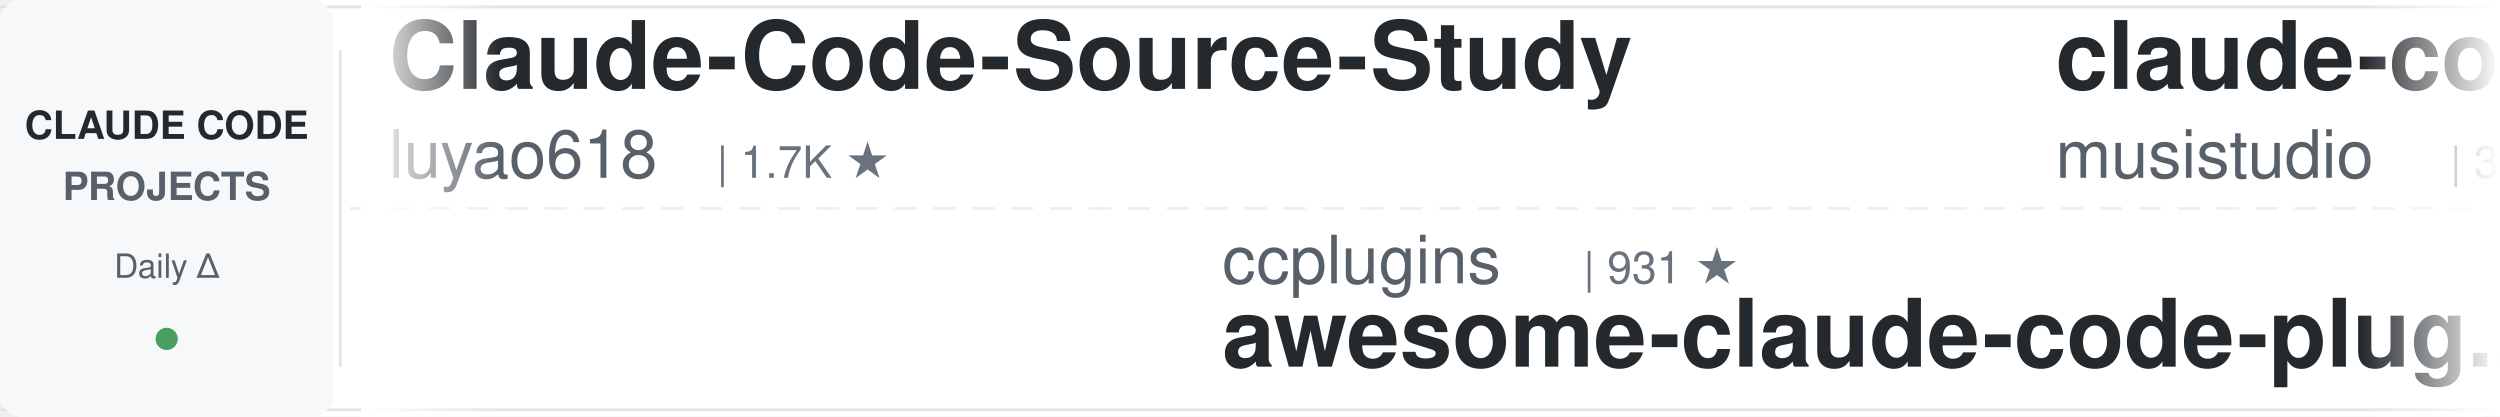
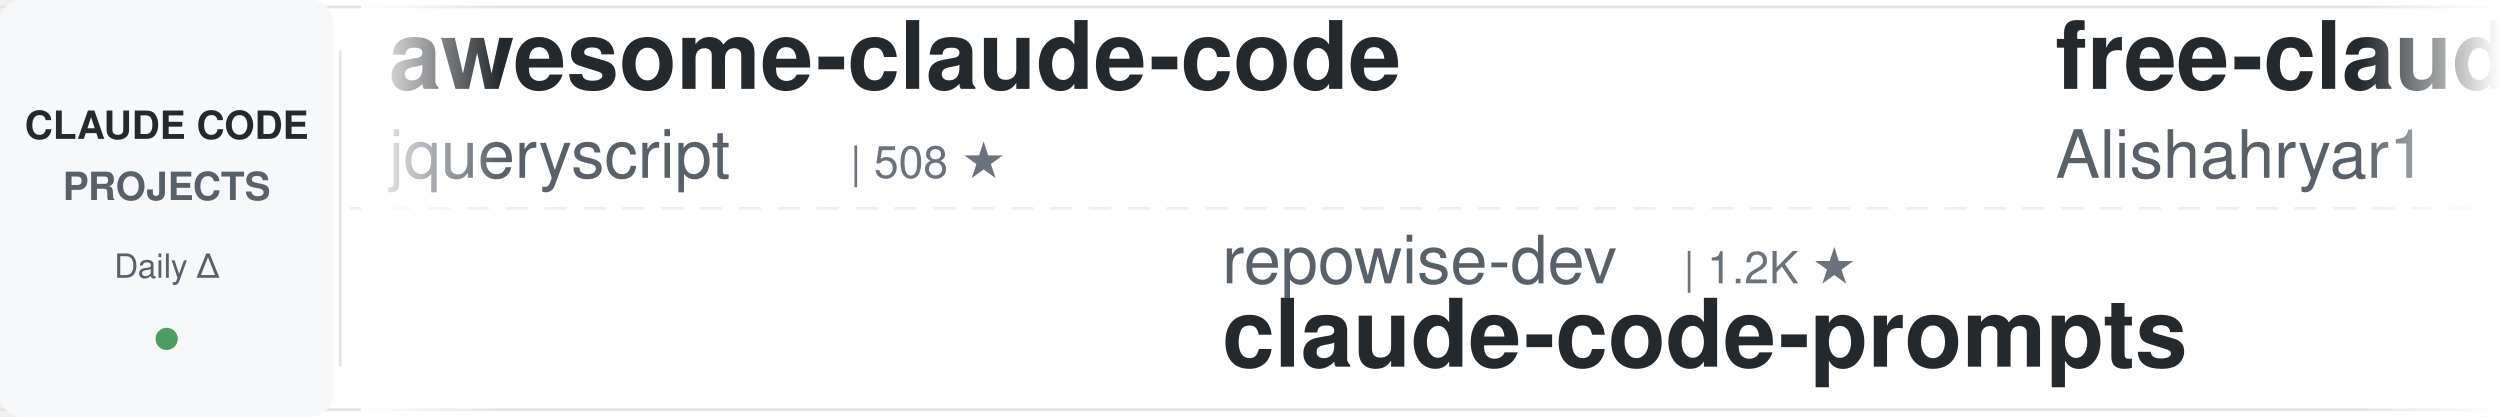
<svg xmlns="http://www.w3.org/2000/svg" width="900" height="150">
  <defs>
    <linearGradient id="leftFade" x1="0%" y1="0%" x2="100%" y2="0%">
      <stop offset="0%" style="stop-color:#ffffff;stop-opacity:1" />
      <stop offset="100%" style="stop-color:#ffffff;stop-opacity:0" />
    </linearGradient>
    <linearGradient id="rightFade" x1="0%" y1="0%" x2="100%" y2="0%">
      <stop offset="0%" style="stop-color:#ffffff;stop-opacity:0" />
      <stop offset="100%" style="stop-color:#ffffff;stop-opacity:1" />
    </linearGradient>
  </defs>
  <rect width="900" height="150" fill="#ffffff" rx="8" />
  <rect x="0" y="2" width="900" height="1" fill="#e1e4e8" />
  <rect x="0" y="147" width="900" height="1" fill="#e1e4e8" />
  <line x1="0" y1="75" x2="900" y2="75" stroke="#e1e4e8" stroke-width="1" stroke-dasharray="8 6" opacity="0.6" />
  <rect x="0" y="0" width="120" height="150" fill="#f6f8fa" rx="8" />
  <text x="60" y="50" font-family="-apple-system, BlinkMacSystemFont, 'Segoe UI', Helvetica, Arial, sans-serif" font-size="14" font-weight="600" fill="#24292e" text-anchor="middle">CLAUDE CODE</text>
  <text x="60" y="72" font-family="-apple-system, BlinkMacSystemFont, 'Segoe UI', Helvetica, Arial, sans-serif" font-size="14" font-weight="600" fill="#586069" text-anchor="middle">PROJECTS</text>
  <text x="60" y="100" font-family="-apple-system, BlinkMacSystemFont, 'Segoe UI', Helvetica, Arial, sans-serif" font-size="12" font-weight="500" fill="#586069" text-anchor="middle">Daily Δ</text>
  <circle cx="60" cy="122" r="4" fill="#22863a" opacity="0.8" />
  <rect x="122" y="18" width="1" height="114" fill="#e1e4e8" />
  <clipPath id="tickerClip">
    <rect x="130" y="0" width="770" height="150" />
  </clipPath>
  <g clip-path="url(#tickerClip)">
    <g id="tickerItems">
      <animateTransform attributeName="transform" attributeType="XML" type="translate" from="0 0" to="-3000 0" dur="54s" repeatCount="indefinite" />
      <g transform="translate(0, 0)">
-         <text x="140" y="32" font-family="-apple-system, BlinkMacSystemFont, 'Segoe UI', Helvetica, Arial, sans-serif" font-size="34" font-weight="600" fill="#24292e">Claude-Code-Source-Study</text>
-         <text x="140" y="64" font-family="-apple-system, BlinkMacSystemFont, 'Segoe UI', Helvetica, Arial, sans-serif" font-size="24" font-weight="400" fill="#586069">luyao618</text>
-         <text x="258" y="64" font-family="-apple-system, BlinkMacSystemFont, 'Segoe UI', Helvetica, Arial, sans-serif" font-size="16" font-weight="500" fill="#6a737d">| 1.7K ★</text>
+         <text x="140" y="32" font-family="-apple-system, BlinkMacSystemFont, 'Segoe UI', Helvetica, Arial, sans-serif" font-size="34" font-weight="600" fill="#24292e">awesome-claude-code</text>
+         <text x="140" y="64" font-family="-apple-system, BlinkMacSystemFont, 'Segoe UI', Helvetica, Arial, sans-serif" font-size="24" font-weight="400" fill="#586069">jqueryscript</text>
+         <text x="306" y="64" font-family="-apple-system, BlinkMacSystemFont, 'Segoe UI', Helvetica, Arial, sans-serif" font-size="16" font-weight="500" fill="#6a737d">| 508 ★</text>
      </g>
      <g transform="translate(300, 0)">
-         <text x="140" y="102" font-family="-apple-system, BlinkMacSystemFont, 'Segoe UI', Helvetica, Arial, sans-serif" font-size="24" font-weight="400" fill="#586069">ccplugins</text>
-         <text x="270" y="102" font-family="-apple-system, BlinkMacSystemFont, 'Segoe UI', Helvetica, Arial, sans-serif" font-size="16" font-weight="500" fill="#6a737d">| 931 ★</text>
-         <text x="140" y="132" font-family="-apple-system, BlinkMacSystemFont, 'Segoe UI', Helvetica, Arial, sans-serif" font-size="34" font-weight="600" fill="#24292e">awesome-claude-code-plug...</text>
+         <text x="140" y="102" font-family="-apple-system, BlinkMacSystemFont, 'Segoe UI', Helvetica, Arial, sans-serif" font-size="24" font-weight="400" fill="#586069">repowise-dev</text>
+         <text x="306" y="102" font-family="-apple-system, BlinkMacSystemFont, 'Segoe UI', Helvetica, Arial, sans-serif" font-size="16" font-weight="500" fill="#6a737d">| 1.2K ★</text>
+         <text x="140" y="132" font-family="-apple-system, BlinkMacSystemFont, 'Segoe UI', Helvetica, Arial, sans-serif" font-size="34" font-weight="600" fill="#24292e">claude-code-prompts</text>
      </g>
      <g transform="translate(600, 0)">
-         <text x="140" y="32" font-family="-apple-system, BlinkMacSystemFont, 'Segoe UI', Helvetica, Arial, sans-serif" font-size="34" font-weight="600" fill="#24292e">claude-code-router</text>
-         <text x="140" y="64" font-family="-apple-system, BlinkMacSystemFont, 'Segoe UI', Helvetica, Arial, sans-serif" font-size="24" font-weight="400" fill="#586069">musistudio</text>
-         <text x="282" y="64" font-family="-apple-system, BlinkMacSystemFont, 'Segoe UI', Helvetica, Arial, sans-serif" font-size="16" font-weight="500" fill="#6a737d">| 37.1K ★</text>
+         <text x="140" y="32" font-family="-apple-system, BlinkMacSystemFont, 'Segoe UI', Helvetica, Arial, sans-serif" font-size="34" font-weight="600" fill="#24292e">free-claude-code</text>
+         <text x="140" y="64" font-family="-apple-system, BlinkMacSystemFont, 'Segoe UI', Helvetica, Arial, sans-serif" font-size="24" font-weight="400" fill="#586069">Alishahryar1</text>
+         <text x="306" y="64" font-family="-apple-system, BlinkMacSystemFont, 'Segoe UI', Helvetica, Arial, sans-serif" font-size="16" font-weight="500" fill="#6a737d">| 53.4K ★</text>
      </g>
      <g transform="translate(900, 0)">
-         <text x="140" y="102" font-family="-apple-system, BlinkMacSystemFont, 'Segoe UI', Helvetica, Arial, sans-serif" font-size="24" font-weight="400" fill="#586069">centminmod</text>
-         <text x="282" y="102" font-family="-apple-system, BlinkMacSystemFont, 'Segoe UI', Helvetica, Arial, sans-serif" font-size="16" font-weight="500" fill="#6a737d">| 2.6K ★</text>
-         <text x="140" y="132" font-family="-apple-system, BlinkMacSystemFont, 'Segoe UI', Helvetica, Arial, sans-serif" font-size="34" font-weight="600" fill="#24292e">my-claude-code-setup</text>
+         <text x="140" y="102" font-family="-apple-system, BlinkMacSystemFont, 'Segoe UI', Helvetica, Arial, sans-serif" font-size="24" font-weight="400" fill="#586069">oboard</text>
+         <text x="234" y="102" font-family="-apple-system, BlinkMacSystemFont, 'Segoe UI', Helvetica, Arial, sans-serif" font-size="16" font-weight="500" fill="#6a737d">| 3.3K ★</text>
+         <text x="140" y="132" font-family="-apple-system, BlinkMacSystemFont, 'Segoe UI', Helvetica, Arial, sans-serif" font-size="34" font-weight="600" fill="#24292e">claude-code-rev</text>
      </g>
      <g transform="translate(1200, 0)">
-         <text x="140" y="32" font-family="-apple-system, BlinkMacSystemFont, 'Segoe UI', Helvetica, Arial, sans-serif" font-size="34" font-weight="600" fill="#24292e">claude-code-cheat-sheet</text>
-         <text x="140" y="64" font-family="-apple-system, BlinkMacSystemFont, 'Segoe UI', Helvetica, Arial, sans-serif" font-size="24" font-weight="400" fill="#586069">Njengah</text>
-         <text x="246" y="64" font-family="-apple-system, BlinkMacSystemFont, 'Segoe UI', Helvetica, Arial, sans-serif" font-size="16" font-weight="500" fill="#6a737d">| 1.9K ★</text>
+         <text x="140" y="32" font-family="-apple-system, BlinkMacSystemFont, 'Segoe UI', Helvetica, Arial, sans-serif" font-size="34" font-weight="600" fill="#24292e">claude-code-my-workflow</text>
+         <text x="140" y="64" font-family="-apple-system, BlinkMacSystemFont, 'Segoe UI', Helvetica, Arial, sans-serif" font-size="24" font-weight="400" fill="#586069">pedrohcgs</text>
+         <text x="270" y="64" font-family="-apple-system, BlinkMacSystemFont, 'Segoe UI', Helvetica, Arial, sans-serif" font-size="16" font-weight="500" fill="#6a737d">| 1.6K ★</text>
      </g>
      <g transform="translate(1500, 0)">
-         <text x="140" y="102" font-family="-apple-system, BlinkMacSystemFont, 'Segoe UI', Helvetica, Arial, sans-serif" font-size="24" font-weight="400" fill="#586069">Donchitos</text>
-         <text x="270" y="102" font-family="-apple-system, BlinkMacSystemFont, 'Segoe UI', Helvetica, Arial, sans-serif" font-size="16" font-weight="500" fill="#6a737d">| 24.8K ★</text>
-         <text x="140" y="132" font-family="-apple-system, BlinkMacSystemFont, 'Segoe UI', Helvetica, Arial, sans-serif" font-size="34" font-weight="600" fill="#24292e">Claude-Code-Game-Studios</text>
+         <text x="140" y="102" font-family="-apple-system, BlinkMacSystemFont, 'Segoe UI', Helvetica, Arial, sans-serif" font-size="24" font-weight="400" fill="#586069">lintsinghua</text>
+         <text x="294" y="102" font-family="-apple-system, BlinkMacSystemFont, 'Segoe UI', Helvetica, Arial, sans-serif" font-size="16" font-weight="500" fill="#6a737d">| 4.2K ★</text>
+         <text x="140" y="132" font-family="-apple-system, BlinkMacSystemFont, 'Segoe UI', Helvetica, Arial, sans-serif" font-size="34" font-weight="600" fill="#24292e">claude-code-book</text>
      </g>
      <g transform="translate(1800, 0)">
-         <text x="140" y="32" font-family="-apple-system, BlinkMacSystemFont, 'Segoe UI', Helvetica, Arial, sans-serif" font-size="34" font-weight="600" fill="#24292e">oh-my-claudecode</text>
-         <text x="140" y="64" font-family="-apple-system, BlinkMacSystemFont, 'Segoe UI', Helvetica, Arial, sans-serif" font-size="24" font-weight="400" fill="#586069">Yeachan-Heo</text>
-         <text x="294" y="64" font-family="-apple-system, BlinkMacSystemFont, 'Segoe UI', Helvetica, Arial, sans-serif" font-size="16" font-weight="500" fill="#6a737d">| 39.0K ★</text>
+         <text x="140" y="32" font-family="-apple-system, BlinkMacSystemFont, 'Segoe UI', Helvetica, Arial, sans-serif" font-size="34" font-weight="600" fill="#24292e">claude-code-analysis</text>
+         <text x="140" y="64" font-family="-apple-system, BlinkMacSystemFont, 'Segoe UI', Helvetica, Arial, sans-serif" font-size="24" font-weight="400" fill="#586069">liuup</text>
+         <text x="222" y="64" font-family="-apple-system, BlinkMacSystemFont, 'Segoe UI', Helvetica, Arial, sans-serif" font-size="16" font-weight="500" fill="#6a737d">| 3.9K ★</text>
      </g>
      <g transform="translate(2100, 0)">
+         <text x="140" y="102" font-family="-apple-system, BlinkMacSystemFont, 'Segoe UI', Helvetica, Arial, sans-serif" font-size="24" font-weight="400" fill="#586069">shareAI-lab</text>
+         <text x="294" y="102" font-family="-apple-system, BlinkMacSystemFont, 'Segoe UI', Helvetica, Arial, sans-serif" font-size="16" font-weight="500" fill="#6a737d">| 76.1K ★</text>
+         <text x="140" y="132" font-family="-apple-system, BlinkMacSystemFont, 'Segoe UI', Helvetica, Arial, sans-serif" font-size="34" font-weight="600" fill="#24292e">learn-claude-code</text>
+       </g>
+       <g transform="translate(2400, 0)">
+         <text x="140" y="32" font-family="-apple-system, BlinkMacSystemFont, 'Segoe UI', Helvetica, Arial, sans-serif" font-size="34" font-weight="600" fill="#24292e">claude-code-ultimate-gui...</text>
+         <text x="140" y="64" font-family="-apple-system, BlinkMacSystemFont, 'Segoe UI', Helvetica, Arial, sans-serif" font-size="24" font-weight="400" fill="#586069">FlorianBruniaux</text>
+         <text x="342" y="64" font-family="-apple-system, BlinkMacSystemFont, 'Segoe UI', Helvetica, Arial, sans-serif" font-size="16" font-weight="500" fill="#6a737d">| 5.9K ★</text>
+       </g>
+       <g transform="translate(2700, 0)">
        <text x="140" y="102" font-family="-apple-system, BlinkMacSystemFont, 'Segoe UI', Helvetica, Arial, sans-serif" font-size="24" font-weight="400" fill="#586069">AICoderTudou</text>
        <text x="306" y="102" font-family="-apple-system, BlinkMacSystemFont, 'Segoe UI', Helvetica, Arial, sans-serif" font-size="16" font-weight="500" fill="#6a737d">| 495 ★</text>
        <text x="140" y="132" font-family="-apple-system, BlinkMacSystemFont, 'Segoe UI', Helvetica, Arial, sans-serif" font-size="34" font-weight="600" fill="#24292e">claude-code-tudou</text>
      </g>
-       <g transform="translate(2400, 0)">
-         <text x="140" y="32" font-family="-apple-system, BlinkMacSystemFont, 'Segoe UI', Helvetica, Arial, sans-serif" font-size="34" font-weight="600" fill="#24292e">claude-code-hub</text>
-         <text x="140" y="64" font-family="-apple-system, BlinkMacSystemFont, 'Segoe UI', Helvetica, Arial, sans-serif" font-size="24" font-weight="400" fill="#586069">ding113</text>
-         <text x="246" y="64" font-family="-apple-system, BlinkMacSystemFont, 'Segoe UI', Helvetica, Arial, sans-serif" font-size="16" font-weight="500" fill="#6a737d">| 3.4K ★</text>
-       </g>
-       <g transform="translate(2700, 0)">
-         <text x="140" y="102" font-family="-apple-system, BlinkMacSystemFont, 'Segoe UI', Helvetica, Arial, sans-serif" font-size="24" font-weight="400" fill="#586069">davila7</text>
-         <text x="246" y="102" font-family="-apple-system, BlinkMacSystemFont, 'Segoe UI', Helvetica, Arial, sans-serif" font-size="16" font-weight="500" fill="#6a737d">| 30.5K ★</text>
-         <text x="140" y="132" font-family="-apple-system, BlinkMacSystemFont, 'Segoe UI', Helvetica, Arial, sans-serif" font-size="34" font-weight="600" fill="#24292e">claude-code-templates</text>
-       </g>
      <g transform="translate(3000, 0)">
-         <text x="140" y="32" font-family="-apple-system, BlinkMacSystemFont, 'Segoe UI', Helvetica, Arial, sans-serif" font-size="34" font-weight="600" fill="#24292e">Claude-Code-Source-Study</text>
-         <text x="140" y="64" font-family="-apple-system, BlinkMacSystemFont, 'Segoe UI', Helvetica, Arial, sans-serif" font-size="24" font-weight="400" fill="#586069">luyao618</text>
-         <text x="258" y="64" font-family="-apple-system, BlinkMacSystemFont, 'Segoe UI', Helvetica, Arial, sans-serif" font-size="16" font-weight="500" fill="#6a737d">| 1.7K ★</text>
+         <text x="140" y="32" font-family="-apple-system, BlinkMacSystemFont, 'Segoe UI', Helvetica, Arial, sans-serif" font-size="34" font-weight="600" fill="#24292e">awesome-claude-code</text>
+         <text x="140" y="64" font-family="-apple-system, BlinkMacSystemFont, 'Segoe UI', Helvetica, Arial, sans-serif" font-size="24" font-weight="400" fill="#586069">jqueryscript</text>
+         <text x="306" y="64" font-family="-apple-system, BlinkMacSystemFont, 'Segoe UI', Helvetica, Arial, sans-serif" font-size="16" font-weight="500" fill="#6a737d">| 508 ★</text>
      </g>
      <g transform="translate(3300, 0)">
-         <text x="140" y="102" font-family="-apple-system, BlinkMacSystemFont, 'Segoe UI', Helvetica, Arial, sans-serif" font-size="24" font-weight="400" fill="#586069">ccplugins</text>
-         <text x="270" y="102" font-family="-apple-system, BlinkMacSystemFont, 'Segoe UI', Helvetica, Arial, sans-serif" font-size="16" font-weight="500" fill="#6a737d">| 931 ★</text>
-         <text x="140" y="132" font-family="-apple-system, BlinkMacSystemFont, 'Segoe UI', Helvetica, Arial, sans-serif" font-size="34" font-weight="600" fill="#24292e">awesome-claude-code-plug...</text>
+         <text x="140" y="102" font-family="-apple-system, BlinkMacSystemFont, 'Segoe UI', Helvetica, Arial, sans-serif" font-size="24" font-weight="400" fill="#586069">repowise-dev</text>
+         <text x="306" y="102" font-family="-apple-system, BlinkMacSystemFont, 'Segoe UI', Helvetica, Arial, sans-serif" font-size="16" font-weight="500" fill="#6a737d">| 1.2K ★</text>
+         <text x="140" y="132" font-family="-apple-system, BlinkMacSystemFont, 'Segoe UI', Helvetica, Arial, sans-serif" font-size="34" font-weight="600" fill="#24292e">claude-code-prompts</text>
      </g>
      <g transform="translate(3600, 0)">
-         <text x="140" y="32" font-family="-apple-system, BlinkMacSystemFont, 'Segoe UI', Helvetica, Arial, sans-serif" font-size="34" font-weight="600" fill="#24292e">claude-code-router</text>
-         <text x="140" y="64" font-family="-apple-system, BlinkMacSystemFont, 'Segoe UI', Helvetica, Arial, sans-serif" font-size="24" font-weight="400" fill="#586069">musistudio</text>
-         <text x="282" y="64" font-family="-apple-system, BlinkMacSystemFont, 'Segoe UI', Helvetica, Arial, sans-serif" font-size="16" font-weight="500" fill="#6a737d">| 37.1K ★</text>
+         <text x="140" y="32" font-family="-apple-system, BlinkMacSystemFont, 'Segoe UI', Helvetica, Arial, sans-serif" font-size="34" font-weight="600" fill="#24292e">free-claude-code</text>
+         <text x="140" y="64" font-family="-apple-system, BlinkMacSystemFont, 'Segoe UI', Helvetica, Arial, sans-serif" font-size="24" font-weight="400" fill="#586069">Alishahryar1</text>
+         <text x="306" y="64" font-family="-apple-system, BlinkMacSystemFont, 'Segoe UI', Helvetica, Arial, sans-serif" font-size="16" font-weight="500" fill="#6a737d">| 53.4K ★</text>
      </g>
      <g transform="translate(3900, 0)">
-         <text x="140" y="102" font-family="-apple-system, BlinkMacSystemFont, 'Segoe UI', Helvetica, Arial, sans-serif" font-size="24" font-weight="400" fill="#586069">centminmod</text>
-         <text x="282" y="102" font-family="-apple-system, BlinkMacSystemFont, 'Segoe UI', Helvetica, Arial, sans-serif" font-size="16" font-weight="500" fill="#6a737d">| 2.6K ★</text>
-         <text x="140" y="132" font-family="-apple-system, BlinkMacSystemFont, 'Segoe UI', Helvetica, Arial, sans-serif" font-size="34" font-weight="600" fill="#24292e">my-claude-code-setup</text>
+         <text x="140" y="102" font-family="-apple-system, BlinkMacSystemFont, 'Segoe UI', Helvetica, Arial, sans-serif" font-size="24" font-weight="400" fill="#586069">oboard</text>
+         <text x="234" y="102" font-family="-apple-system, BlinkMacSystemFont, 'Segoe UI', Helvetica, Arial, sans-serif" font-size="16" font-weight="500" fill="#6a737d">| 3.3K ★</text>
+         <text x="140" y="132" font-family="-apple-system, BlinkMacSystemFont, 'Segoe UI', Helvetica, Arial, sans-serif" font-size="34" font-weight="600" fill="#24292e">claude-code-rev</text>
      </g>
    </g>
  </g>
  <rect x="130" y="0" width="50" height="150" fill="url(#leftFade)" />
  <rect x="850" y="0" width="50" height="150" fill="url(#rightFade)" />
</svg>
